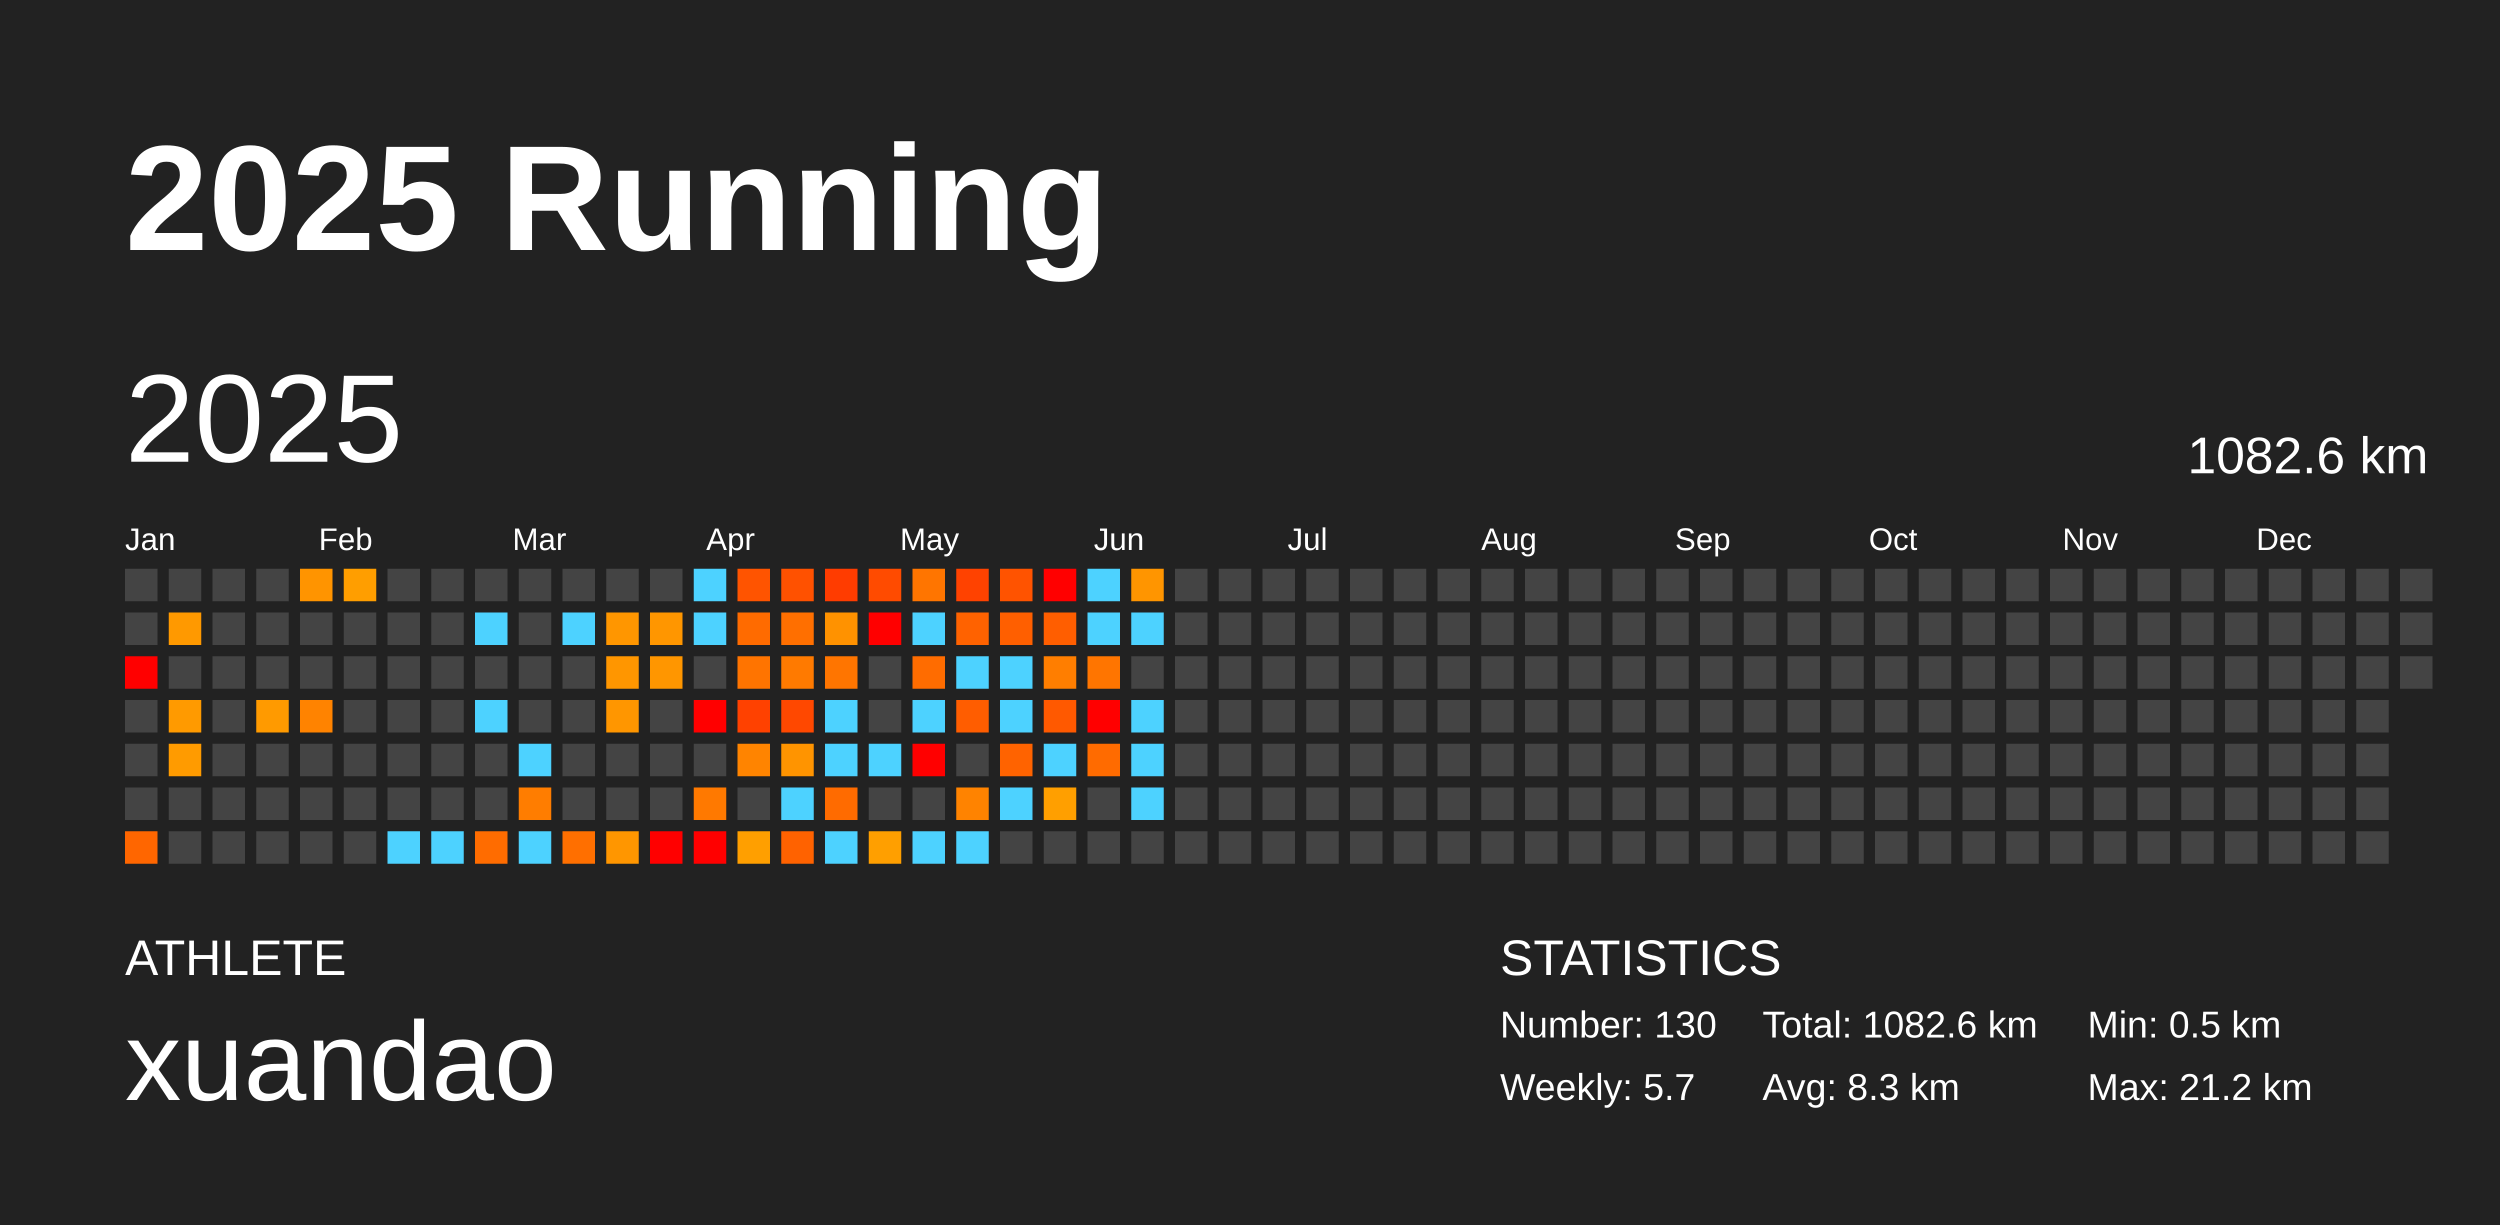
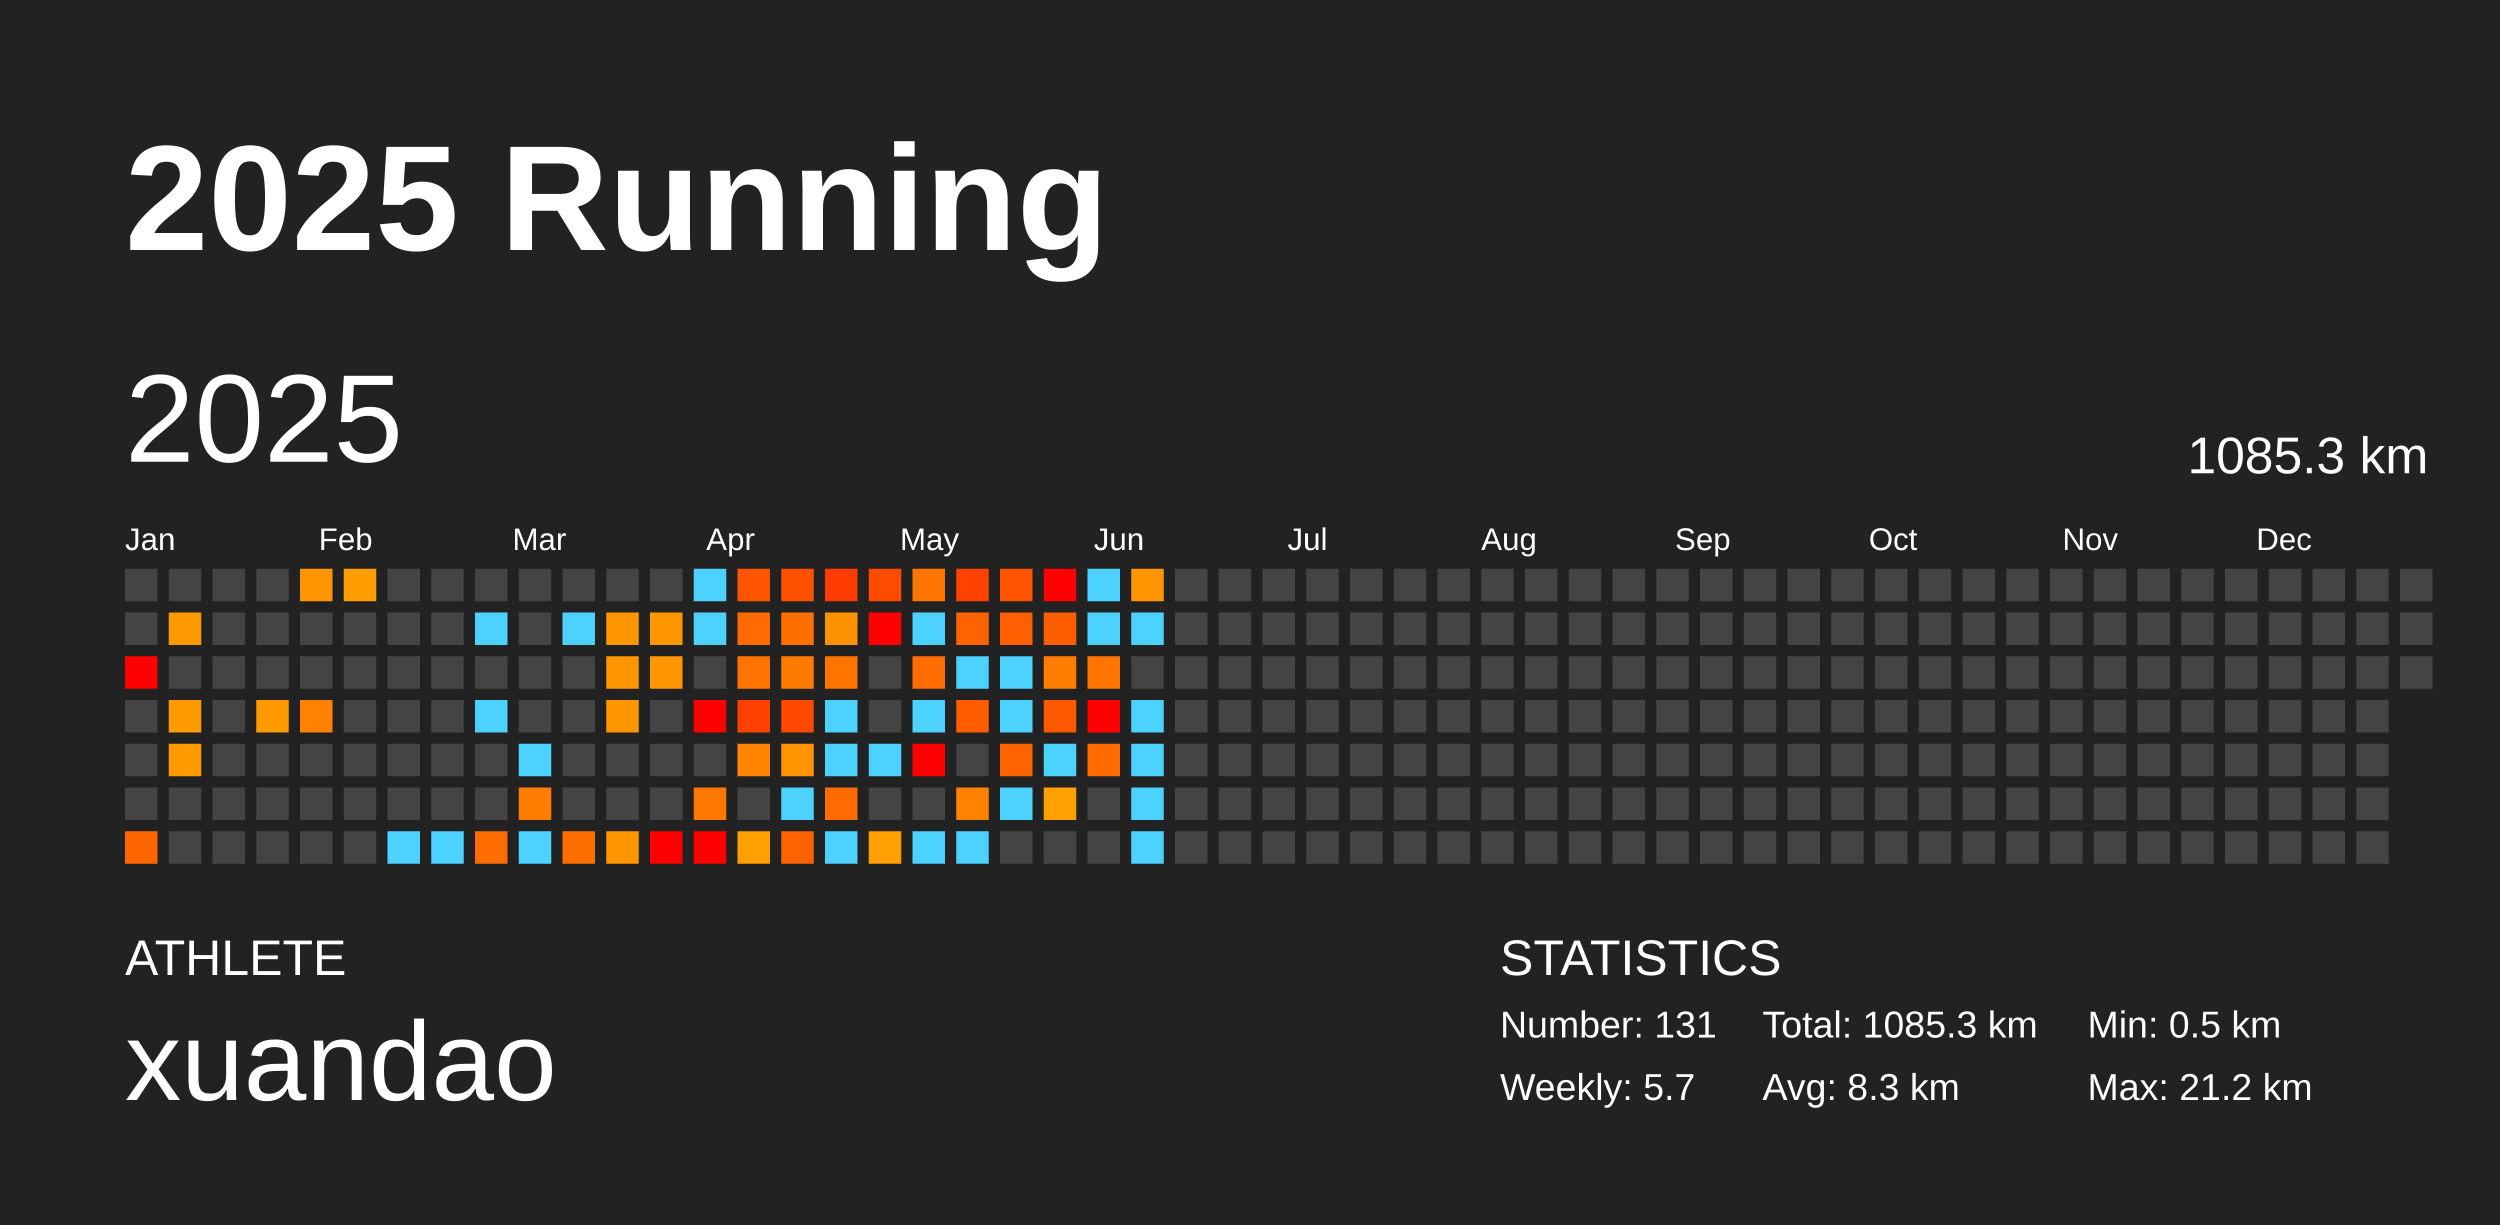
<svg xmlns="http://www.w3.org/2000/svg" baseProfile="full" height="98mm" version="1.1" viewBox="0,0,200,98" width="200mm">
  <defs />
  <rect fill="#222222" height="98" width="200" x="0" y="0" />
  <text fill="#FFFFFF" style="font-size:12px; font-family:Arial; font-weight:bold;" x="10" y="20">2025 Running</text>
  <text fill="#FFFFFF" style="font-size:4px; font-family:Arial" x="10" y="78">ATHLETE</text>
  <text fill="#FFFFFF" style="font-size:9px; font-family:Arial" x="10" y="88">xuandao</text>
  <text fill="#FFFFFF" style="font-size:4px; font-family:Arial" x="120" y="78">STATISTICS</text>
-   <text fill="#FFFFFF" style="font-size:3px; font-family:Arial" x="120" y="83">Number: 130</text>
+   <text fill="#FFFFFF" style="font-size:3px; font-family:Arial" x="120" y="83">Number: 131</text>
  <text fill="#FFFFFF" style="font-size:3px; font-family:Arial" x="120" y="88">Weekly: 5.7</text>
-   <text fill="#FFFFFF" style="font-size:3px; font-family:Arial" x="141" y="83">Total: 1082.6 km</text>
+   <text fill="#FFFFFF" style="font-size:3px; font-family:Arial" x="141" y="83">Total: 1085.3 km</text>
  <text fill="#FFFFFF" style="font-size:3px; font-family:Arial" x="141" y="88">Avg: 8.3 km</text>
  <text fill="#FFFFFF" style="font-size:3px; font-family:Arial" x="167" y="83">Min: 0.5 km</text>
  <text fill="#FFFFFF" style="font-size:3px; font-family:Arial" x="167" y="88">Max: 21.2 km</text>
  <text dominant-baseline="hanging" fill="#FFFFFF" style="font-size:10.0px; font-family:Arial;" x="10" y="30">2025</text>
-   <text dominant-baseline="hanging" fill="#FFFFFF" style="font-size:4.125px; font-family:Arial;" x="175" y="35">1082.6 km</text>
+   <text dominant-baseline="hanging" fill="#FFFFFF" style="font-size:4.125px; font-family:Arial;" x="175" y="35">1085.3 km</text>
  <text fill="#FFFFFF" style="font-size:2.5px; font-family:Arial" x="10.0" y="44">Jan</text>
  <text fill="#FFFFFF" style="font-size:2.5px; font-family:Arial" x="25.5" y="44">Feb</text>
  <text fill="#FFFFFF" style="font-size:2.5px; font-family:Arial" x="41.0" y="44">Mar</text>
  <text fill="#FFFFFF" style="font-size:2.5px; font-family:Arial" x="56.5" y="44">Apr</text>
  <text fill="#FFFFFF" style="font-size:2.5px; font-family:Arial" x="72.0" y="44">May</text>
  <text fill="#FFFFFF" style="font-size:2.5px; font-family:Arial" x="87.5" y="44">Jun</text>
  <text fill="#FFFFFF" style="font-size:2.5px; font-family:Arial" x="103.0" y="44">Jul</text>
  <text fill="#FFFFFF" style="font-size:2.5px; font-family:Arial" x="118.5" y="44">Aug</text>
  <text fill="#FFFFFF" style="font-size:2.5px; font-family:Arial" x="134.0" y="44">Sep</text>
  <text fill="#FFFFFF" style="font-size:2.5px; font-family:Arial" x="149.5" y="44">Oct</text>
  <text fill="#FFFFFF" style="font-size:2.5px; font-family:Arial" x="165.0" y="44">Nov</text>
  <text fill="#FFFFFF" style="font-size:2.5px; font-family:Arial" x="180.5" y="44">Dec</text>
  <rect fill="#444444" height="2.6" width="2.6" x="10.0" y="45.5" />
  <rect fill="#444444" height="2.6" width="2.6" x="10.0" y="49.0" />
  <rect fill="red" height="2.6" width="2.6" x="10.0" y="52.5" />
  <rect fill="#444444" height="2.6" width="2.6" x="10.0" y="56.0" />
  <rect fill="#444444" height="2.6" width="2.6" x="10.0" y="59.5" />
  <rect fill="#444444" height="2.6" width="2.6" x="10.0" y="63.0" />
  <rect fill="#ff6600" height="2.6" width="2.6" x="10.0" y="66.5" />
  <rect fill="#444444" height="2.6" width="2.6" x="13.5" y="45.5" />
  <rect fill="#ff9900" height="2.6" width="2.6" x="13.5" y="49.0" />
  <rect fill="#444444" height="2.6" width="2.6" x="13.5" y="52.5" />
  <rect fill="#ff9a00" height="2.6" width="2.6" x="13.5" y="56.0" />
  <rect fill="#ff9b00" height="2.6" width="2.6" x="13.5" y="59.5" />
  <rect fill="#444444" height="2.6" width="2.6" x="13.5" y="63.0" />
  <rect fill="#444444" height="2.6" width="2.6" x="13.5" y="66.5" />
  <rect fill="#444444" height="2.6" width="2.6" x="17.0" y="45.5" />
  <rect fill="#444444" height="2.6" width="2.6" x="17.0" y="49.0" />
  <rect fill="#444444" height="2.6" width="2.6" x="17.0" y="52.5" />
  <rect fill="#444444" height="2.6" width="2.6" x="17.0" y="56.0" />
  <rect fill="#444444" height="2.6" width="2.6" x="17.0" y="59.5" />
  <rect fill="#444444" height="2.6" width="2.6" x="17.0" y="63.0" />
  <rect fill="#444444" height="2.6" width="2.6" x="17.0" y="66.5" />
  <rect fill="#444444" height="2.6" width="2.6" x="20.5" y="45.5" />
  <rect fill="#444444" height="2.6" width="2.6" x="20.5" y="49.0" />
  <rect fill="#444444" height="2.6" width="2.6" x="20.5" y="52.5" />
  <rect fill="#ff9a00" height="2.6" width="2.6" x="20.5" y="56.0" />
  <rect fill="#444444" height="2.6" width="2.6" x="20.5" y="59.5" />
  <rect fill="#444444" height="2.6" width="2.6" x="20.5" y="63.0" />
  <rect fill="#444444" height="2.6" width="2.6" x="20.5" y="66.5" />
  <rect fill="#ff9400" height="2.6" width="2.6" x="24.0" y="45.5" />
  <rect fill="#444444" height="2.6" width="2.6" x="24.0" y="49.0" />
  <rect fill="#444444" height="2.6" width="2.6" x="24.0" y="52.5" />
  <rect fill="#ff8300" height="2.6" width="2.6" x="24.0" y="56.0" />
  <rect fill="#444444" height="2.6" width="2.6" x="24.0" y="59.5" />
  <rect fill="#444444" height="2.6" width="2.6" x="24.0" y="63.0" />
  <rect fill="#444444" height="2.6" width="2.6" x="24.0" y="66.5" />
  <rect fill="#ff9e00" height="2.6" width="2.6" x="27.5" y="45.5" />
  <rect fill="#444444" height="2.6" width="2.6" x="27.5" y="49.0" />
  <rect fill="#444444" height="2.6" width="2.6" x="27.5" y="52.5" />
  <rect fill="#444444" height="2.6" width="2.6" x="27.5" y="56.0" />
  <rect fill="#444444" height="2.6" width="2.6" x="27.5" y="59.5" />
  <rect fill="#444444" height="2.6" width="2.6" x="27.5" y="63.0" />
  <rect fill="#444444" height="2.6" width="2.6" x="27.5" y="66.5" />
  <rect fill="#444444" height="2.6" width="2.6" x="31.0" y="45.5" />
  <rect fill="#444444" height="2.6" width="2.6" x="31.0" y="49.0" />
  <rect fill="#444444" height="2.6" width="2.6" x="31.0" y="52.5" />
  <rect fill="#444444" height="2.6" width="2.6" x="31.0" y="56.0" />
  <rect fill="#444444" height="2.6" width="2.6" x="31.0" y="59.5" />
  <rect fill="#444444" height="2.6" width="2.6" x="31.0" y="63.0" />
  <rect fill="#4dd2ff" height="2.6" width="2.6" x="31.0" y="66.5" />
  <rect fill="#444444" height="2.6" width="2.6" x="34.5" y="45.5" />
  <rect fill="#444444" height="2.6" width="2.6" x="34.5" y="49.0" />
  <rect fill="#444444" height="2.6" width="2.6" x="34.5" y="52.5" />
  <rect fill="#444444" height="2.6" width="2.6" x="34.5" y="56.0" />
  <rect fill="#444444" height="2.6" width="2.6" x="34.5" y="59.5" />
  <rect fill="#444444" height="2.6" width="2.6" x="34.5" y="63.0" />
  <rect fill="#4dd2ff" height="2.6" width="2.6" x="34.5" y="66.5" />
  <rect fill="#444444" height="2.6" width="2.6" x="38.0" y="45.5" />
  <rect fill="#4dd2ff" height="2.6" width="2.6" x="38.0" y="49.0" />
  <rect fill="#444444" height="2.6" width="2.6" x="38.0" y="52.5" />
  <rect fill="#4dd2ff" height="2.6" width="2.6" x="38.0" y="56.0" />
  <rect fill="#444444" height="2.6" width="2.6" x="38.0" y="59.5" />
  <rect fill="#444444" height="2.6" width="2.6" x="38.0" y="63.0" />
  <rect fill="#ff6c00" height="2.6" width="2.6" x="38.0" y="66.5" />
  <rect fill="#444444" height="2.6" width="2.6" x="41.5" y="45.5" />
  <rect fill="#444444" height="2.6" width="2.6" x="41.5" y="49.0" />
  <rect fill="#444444" height="2.6" width="2.6" x="41.5" y="52.5" />
  <rect fill="#444444" height="2.6" width="2.6" x="41.5" y="56.0" />
  <rect fill="#4dd2ff" height="2.6" width="2.6" x="41.5" y="59.5" />
  <rect fill="#ff7d00" height="2.6" width="2.6" x="41.5" y="63.0" />
  <rect fill="#4dd2ff" height="2.6" width="2.6" x="41.5" y="66.5" />
  <rect fill="#444444" height="2.6" width="2.6" x="45.0" y="45.5" />
  <rect fill="#4dd2ff" height="2.6" width="2.6" x="45.0" y="49.0" />
  <rect fill="#444444" height="2.6" width="2.6" x="45.0" y="52.5" />
  <rect fill="#444444" height="2.6" width="2.6" x="45.0" y="56.0" />
  <rect fill="#444444" height="2.6" width="2.6" x="45.0" y="59.5" />
  <rect fill="#444444" height="2.6" width="2.6" x="45.0" y="63.0" />
  <rect fill="#ff6f00" height="2.6" width="2.6" x="45.0" y="66.5" />
  <rect fill="#444444" height="2.6" width="2.6" x="48.5" y="45.5" />
  <rect fill="#ff9600" height="2.6" width="2.6" x="48.5" y="49.0" />
  <rect fill="#ff9600" height="2.6" width="2.6" x="48.5" y="52.5" />
  <rect fill="#ff9600" height="2.6" width="2.6" x="48.5" y="56.0" />
  <rect fill="#444444" height="2.6" width="2.6" x="48.5" y="59.5" />
  <rect fill="#444444" height="2.6" width="2.6" x="48.5" y="63.0" />
  <rect fill="#ff9600" height="2.6" width="2.6" x="48.5" y="66.5" />
  <rect fill="#444444" height="2.6" width="2.6" x="52.0" y="45.5" />
  <rect fill="#ff9600" height="2.6" width="2.6" x="52.0" y="49.0" />
  <rect fill="#ff9600" height="2.6" width="2.6" x="52.0" y="52.5" />
  <rect fill="#444444" height="2.6" width="2.6" x="52.0" y="56.0" />
  <rect fill="#444444" height="2.6" width="2.6" x="52.0" y="59.5" />
  <rect fill="#444444" height="2.6" width="2.6" x="52.0" y="63.0" />
  <rect fill="red" height="2.6" width="2.6" x="52.0" y="66.5" />
  <rect fill="#4dd2ff" height="2.6" width="2.6" x="55.5" y="45.5" />
  <rect fill="#4dd2ff" height="2.6" width="2.6" x="55.5" y="49.0" />
  <rect fill="#444444" height="2.6" width="2.6" x="55.5" y="52.5" />
  <rect fill="red" height="2.6" width="2.6" x="55.5" y="56.0" />
  <rect fill="#444444" height="2.6" width="2.6" x="55.5" y="59.5" />
  <rect fill="#ff7900" height="2.6" width="2.6" x="55.5" y="63.0" />
  <rect fill="red" height="2.6" width="2.6" x="55.5" y="66.5" />
  <rect fill="#ff5400" height="2.6" width="2.6" x="59.0" y="45.5" />
  <rect fill="#ff6b00" height="2.6" width="2.6" x="59.0" y="49.0" />
  <rect fill="#ff7400" height="2.6" width="2.6" x="59.0" y="52.5" />
  <rect fill="#ff4100" height="2.6" width="2.6" x="59.0" y="56.0" />
  <rect fill="#ff8400" height="2.6" width="2.6" x="59.0" y="59.5" />
  <rect fill="#444444" height="2.6" width="2.6" x="59.0" y="63.0" />
  <rect fill="#ff9f00" height="2.6" width="2.6" x="59.0" y="66.5" />
  <rect fill="#ff5100" height="2.6" width="2.6" x="62.5" y="45.5" />
  <rect fill="#ff6f00" height="2.6" width="2.6" x="62.5" y="49.0" />
  <rect fill="#ff7a00" height="2.6" width="2.6" x="62.5" y="52.5" />
  <rect fill="#ff4800" height="2.6" width="2.6" x="62.5" y="56.0" />
  <rect fill="#ff9400" height="2.6" width="2.6" x="62.5" y="59.5" />
  <rect fill="#4dd2ff" height="2.6" width="2.6" x="62.5" y="63.0" />
  <rect fill="#ff6200" height="2.6" width="2.6" x="62.5" y="66.5" />
  <rect fill="#ff3c00" height="2.6" width="2.6" x="66.0" y="45.5" />
  <rect fill="#ff9200" height="2.6" width="2.6" x="66.0" y="49.0" />
  <rect fill="#ff7500" height="2.6" width="2.6" x="66.0" y="52.5" />
  <rect fill="#4dd2ff" height="2.6" width="2.6" x="66.0" y="56.0" />
  <rect fill="#4dd2ff" height="2.6" width="2.6" x="66.0" y="59.5" />
  <rect fill="#ff6b00" height="2.6" width="2.6" x="66.0" y="63.0" />
  <rect fill="#4dd2ff" height="2.6" width="2.6" x="66.0" y="66.5" />
  <rect fill="#ff4b00" height="2.6" width="2.6" x="69.5" y="45.5" />
  <rect fill="red" height="2.6" width="2.6" x="69.5" y="49.0" />
  <rect fill="#444444" height="2.6" width="2.6" x="69.5" y="52.5" />
  <rect fill="#444444" height="2.6" width="2.6" x="69.5" y="56.0" />
  <rect fill="#4dd2ff" height="2.6" width="2.6" x="69.5" y="59.5" />
  <rect fill="#444444" height="2.6" width="2.6" x="69.5" y="63.0" />
  <rect fill="#ff9f00" height="2.6" width="2.6" x="69.5" y="66.5" />
  <rect fill="#ff7500" height="2.6" width="2.6" x="73.0" y="45.5" />
  <rect fill="#4dd2ff" height="2.6" width="2.6" x="73.0" y="49.0" />
  <rect fill="#ff6c00" height="2.6" width="2.6" x="73.0" y="52.5" />
  <rect fill="#4dd2ff" height="2.6" width="2.6" x="73.0" y="56.0" />
  <rect fill="red" height="2.6" width="2.6" x="73.0" y="59.5" />
  <rect fill="#444444" height="2.6" width="2.6" x="73.0" y="63.0" />
  <rect fill="#4dd2ff" height="2.6" width="2.6" x="73.0" y="66.5" />
  <rect fill="#ff4200" height="2.6" width="2.6" x="76.5" y="45.5" />
  <rect fill="#ff6200" height="2.6" width="2.6" x="76.5" y="49.0" />
  <rect fill="#4dd2ff" height="2.6" width="2.6" x="76.5" y="52.5" />
  <rect fill="#ff5d00" height="2.6" width="2.6" x="76.5" y="56.0" />
  <rect fill="#444444" height="2.6" width="2.6" x="76.5" y="59.5" />
  <rect fill="#ff8300" height="2.6" width="2.6" x="76.5" y="63.0" />
  <rect fill="#4dd2ff" height="2.6" width="2.6" x="76.5" y="66.5" />
  <rect fill="#ff5300" height="2.6" width="2.6" x="80.0" y="45.5" />
  <rect fill="#ff5f00" height="2.6" width="2.6" x="80.0" y="49.0" />
  <rect fill="#4dd2ff" height="2.6" width="2.6" x="80.0" y="52.5" />
  <rect fill="#4dd2ff" height="2.6" width="2.6" x="80.0" y="56.0" />
  <rect fill="#ff6300" height="2.6" width="2.6" x="80.0" y="59.5" />
  <rect fill="#4dd2ff" height="2.6" width="2.6" x="80.0" y="63.0" />
  <rect fill="#444444" height="2.6" width="2.6" x="80.0" y="66.5" />
  <rect fill="red" height="2.6" width="2.6" x="83.5" y="45.5" />
  <rect fill="#ff5e00" height="2.6" width="2.6" x="83.5" y="49.0" />
  <rect fill="#ff7e00" height="2.6" width="2.6" x="83.5" y="52.5" />
  <rect fill="#ff5900" height="2.6" width="2.6" x="83.5" y="56.0" />
  <rect fill="#4dd2ff" height="2.6" width="2.6" x="83.5" y="59.5" />
  <rect fill="#ff9f00" height="2.6" width="2.6" x="83.5" y="63.0" />
  <rect fill="#444444" height="2.6" width="2.6" x="83.5" y="66.5" />
  <rect fill="#4dd2ff" height="2.6" width="2.6" x="87.0" y="45.5" />
  <rect fill="#4dd2ff" height="2.6" width="2.6" x="87.0" y="49.0" />
  <rect fill="#ff7500" height="2.6" width="2.6" x="87.0" y="52.5" />
  <rect fill="red" height="2.6" width="2.6" x="87.0" y="56.0" />
  <rect fill="#ff6b00" height="2.6" width="2.6" x="87.0" y="59.5" />
  <rect fill="#444444" height="2.6" width="2.6" x="87.0" y="63.0" />
  <rect fill="#444444" height="2.6" width="2.6" x="87.0" y="66.5" />
  <rect fill="#ff9500" height="2.6" width="2.6" x="90.5" y="45.5" />
  <rect fill="#4dd2ff" height="2.6" width="2.6" x="90.5" y="49.0" />
  <rect fill="#444444" height="2.6" width="2.6" x="90.5" y="52.5" />
  <rect fill="#4dd2ff" height="2.6" width="2.6" x="90.5" y="56.0" />
  <rect fill="#4dd2ff" height="2.6" width="2.6" x="90.5" y="59.5" />
  <rect fill="#4dd2ff" height="2.6" width="2.6" x="90.5" y="63.0" />
-   <rect fill="#444444" height="2.6" width="2.6" x="90.5" y="66.5" />
+   <rect fill="#4dd2ff" height="2.6" width="2.6" x="90.5" y="66.5" />
  <rect fill="#444444" height="2.6" width="2.6" x="94.0" y="45.5" />
  <rect fill="#444444" height="2.6" width="2.6" x="94.0" y="49.0" />
  <rect fill="#444444" height="2.6" width="2.6" x="94.0" y="52.5" />
  <rect fill="#444444" height="2.6" width="2.6" x="94.0" y="56.0" />
  <rect fill="#444444" height="2.6" width="2.6" x="94.0" y="59.5" />
  <rect fill="#444444" height="2.6" width="2.6" x="94.0" y="63.0" />
  <rect fill="#444444" height="2.6" width="2.6" x="94.0" y="66.5" />
  <rect fill="#444444" height="2.6" width="2.6" x="97.5" y="45.5" />
  <rect fill="#444444" height="2.6" width="2.6" x="97.5" y="49.0" />
  <rect fill="#444444" height="2.6" width="2.6" x="97.5" y="52.5" />
  <rect fill="#444444" height="2.6" width="2.6" x="97.5" y="56.0" />
  <rect fill="#444444" height="2.6" width="2.6" x="97.5" y="59.5" />
  <rect fill="#444444" height="2.6" width="2.6" x="97.5" y="63.0" />
  <rect fill="#444444" height="2.6" width="2.6" x="97.5" y="66.5" />
  <rect fill="#444444" height="2.6" width="2.6" x="101.0" y="45.5" />
  <rect fill="#444444" height="2.6" width="2.6" x="101.0" y="49.0" />
  <rect fill="#444444" height="2.6" width="2.6" x="101.0" y="52.5" />
  <rect fill="#444444" height="2.6" width="2.6" x="101.0" y="56.0" />
  <rect fill="#444444" height="2.6" width="2.6" x="101.0" y="59.5" />
  <rect fill="#444444" height="2.6" width="2.6" x="101.0" y="63.0" />
  <rect fill="#444444" height="2.6" width="2.6" x="101.0" y="66.5" />
  <rect fill="#444444" height="2.6" width="2.6" x="104.5" y="45.5" />
  <rect fill="#444444" height="2.6" width="2.6" x="104.5" y="49.0" />
  <rect fill="#444444" height="2.6" width="2.6" x="104.5" y="52.5" />
  <rect fill="#444444" height="2.6" width="2.6" x="104.5" y="56.0" />
  <rect fill="#444444" height="2.6" width="2.6" x="104.5" y="59.5" />
  <rect fill="#444444" height="2.6" width="2.6" x="104.5" y="63.0" />
  <rect fill="#444444" height="2.6" width="2.6" x="104.5" y="66.5" />
  <rect fill="#444444" height="2.6" width="2.6" x="108.0" y="45.5" />
  <rect fill="#444444" height="2.6" width="2.6" x="108.0" y="49.0" />
  <rect fill="#444444" height="2.6" width="2.6" x="108.0" y="52.5" />
  <rect fill="#444444" height="2.6" width="2.6" x="108.0" y="56.0" />
  <rect fill="#444444" height="2.6" width="2.6" x="108.0" y="59.5" />
  <rect fill="#444444" height="2.6" width="2.6" x="108.0" y="63.0" />
  <rect fill="#444444" height="2.6" width="2.6" x="108.0" y="66.5" />
  <rect fill="#444444" height="2.6" width="2.6" x="111.5" y="45.5" />
  <rect fill="#444444" height="2.6" width="2.6" x="111.5" y="49.0" />
  <rect fill="#444444" height="2.6" width="2.6" x="111.5" y="52.5" />
  <rect fill="#444444" height="2.6" width="2.6" x="111.5" y="56.0" />
  <rect fill="#444444" height="2.6" width="2.6" x="111.5" y="59.5" />
  <rect fill="#444444" height="2.6" width="2.6" x="111.5" y="63.0" />
  <rect fill="#444444" height="2.6" width="2.6" x="111.5" y="66.5" />
  <rect fill="#444444" height="2.6" width="2.6" x="115.0" y="45.5" />
  <rect fill="#444444" height="2.6" width="2.6" x="115.0" y="49.0" />
  <rect fill="#444444" height="2.6" width="2.6" x="115.0" y="52.5" />
  <rect fill="#444444" height="2.6" width="2.6" x="115.0" y="56.0" />
  <rect fill="#444444" height="2.6" width="2.6" x="115.0" y="59.5" />
  <rect fill="#444444" height="2.6" width="2.6" x="115.0" y="63.0" />
  <rect fill="#444444" height="2.6" width="2.6" x="115.0" y="66.5" />
  <rect fill="#444444" height="2.6" width="2.6" x="118.5" y="45.5" />
  <rect fill="#444444" height="2.6" width="2.6" x="118.5" y="49.0" />
  <rect fill="#444444" height="2.6" width="2.6" x="118.5" y="52.5" />
  <rect fill="#444444" height="2.6" width="2.6" x="118.5" y="56.0" />
  <rect fill="#444444" height="2.6" width="2.6" x="118.5" y="59.5" />
  <rect fill="#444444" height="2.6" width="2.6" x="118.5" y="63.0" />
  <rect fill="#444444" height="2.6" width="2.6" x="118.5" y="66.5" />
  <rect fill="#444444" height="2.6" width="2.6" x="122.0" y="45.5" />
  <rect fill="#444444" height="2.6" width="2.6" x="122.0" y="49.0" />
  <rect fill="#444444" height="2.6" width="2.6" x="122.0" y="52.5" />
  <rect fill="#444444" height="2.6" width="2.6" x="122.0" y="56.0" />
  <rect fill="#444444" height="2.6" width="2.6" x="122.0" y="59.5" />
  <rect fill="#444444" height="2.6" width="2.6" x="122.0" y="63.0" />
  <rect fill="#444444" height="2.6" width="2.6" x="122.0" y="66.5" />
  <rect fill="#444444" height="2.6" width="2.6" x="125.5" y="45.5" />
  <rect fill="#444444" height="2.6" width="2.6" x="125.5" y="49.0" />
  <rect fill="#444444" height="2.6" width="2.6" x="125.5" y="52.5" />
  <rect fill="#444444" height="2.6" width="2.6" x="125.5" y="56.0" />
  <rect fill="#444444" height="2.6" width="2.6" x="125.5" y="59.5" />
  <rect fill="#444444" height="2.6" width="2.6" x="125.5" y="63.0" />
  <rect fill="#444444" height="2.6" width="2.6" x="125.5" y="66.5" />
  <rect fill="#444444" height="2.6" width="2.6" x="129.0" y="45.5" />
  <rect fill="#444444" height="2.6" width="2.6" x="129.0" y="49.0" />
  <rect fill="#444444" height="2.6" width="2.6" x="129.0" y="52.5" />
  <rect fill="#444444" height="2.6" width="2.6" x="129.0" y="56.0" />
  <rect fill="#444444" height="2.6" width="2.6" x="129.0" y="59.5" />
  <rect fill="#444444" height="2.6" width="2.6" x="129.0" y="63.0" />
  <rect fill="#444444" height="2.6" width="2.6" x="129.0" y="66.5" />
  <rect fill="#444444" height="2.6" width="2.6" x="132.5" y="45.5" />
  <rect fill="#444444" height="2.6" width="2.6" x="132.5" y="49.0" />
  <rect fill="#444444" height="2.6" width="2.6" x="132.5" y="52.5" />
  <rect fill="#444444" height="2.6" width="2.6" x="132.5" y="56.0" />
  <rect fill="#444444" height="2.6" width="2.6" x="132.5" y="59.5" />
  <rect fill="#444444" height="2.6" width="2.6" x="132.5" y="63.0" />
  <rect fill="#444444" height="2.6" width="2.6" x="132.5" y="66.5" />
  <rect fill="#444444" height="2.6" width="2.6" x="136.0" y="45.5" />
  <rect fill="#444444" height="2.6" width="2.6" x="136.0" y="49.0" />
  <rect fill="#444444" height="2.6" width="2.6" x="136.0" y="52.5" />
  <rect fill="#444444" height="2.6" width="2.6" x="136.0" y="56.0" />
  <rect fill="#444444" height="2.6" width="2.6" x="136.0" y="59.5" />
  <rect fill="#444444" height="2.6" width="2.6" x="136.0" y="63.0" />
  <rect fill="#444444" height="2.6" width="2.6" x="136.0" y="66.5" />
  <rect fill="#444444" height="2.6" width="2.6" x="139.5" y="45.5" />
  <rect fill="#444444" height="2.6" width="2.6" x="139.5" y="49.0" />
  <rect fill="#444444" height="2.6" width="2.6" x="139.5" y="52.5" />
  <rect fill="#444444" height="2.6" width="2.6" x="139.5" y="56.0" />
  <rect fill="#444444" height="2.6" width="2.6" x="139.5" y="59.5" />
  <rect fill="#444444" height="2.6" width="2.6" x="139.5" y="63.0" />
  <rect fill="#444444" height="2.6" width="2.6" x="139.5" y="66.5" />
  <rect fill="#444444" height="2.6" width="2.6" x="143.0" y="45.5" />
  <rect fill="#444444" height="2.6" width="2.6" x="143.0" y="49.0" />
  <rect fill="#444444" height="2.6" width="2.6" x="143.0" y="52.5" />
  <rect fill="#444444" height="2.6" width="2.6" x="143.0" y="56.0" />
  <rect fill="#444444" height="2.6" width="2.6" x="143.0" y="59.5" />
  <rect fill="#444444" height="2.6" width="2.6" x="143.0" y="63.0" />
  <rect fill="#444444" height="2.6" width="2.6" x="143.0" y="66.5" />
  <rect fill="#444444" height="2.6" width="2.6" x="146.5" y="45.5" />
  <rect fill="#444444" height="2.6" width="2.6" x="146.5" y="49.0" />
  <rect fill="#444444" height="2.6" width="2.6" x="146.5" y="52.5" />
  <rect fill="#444444" height="2.6" width="2.6" x="146.5" y="56.0" />
  <rect fill="#444444" height="2.6" width="2.6" x="146.5" y="59.5" />
  <rect fill="#444444" height="2.6" width="2.6" x="146.5" y="63.0" />
  <rect fill="#444444" height="2.6" width="2.6" x="146.5" y="66.5" />
  <rect fill="#444444" height="2.6" width="2.6" x="150.0" y="45.5" />
  <rect fill="#444444" height="2.6" width="2.6" x="150.0" y="49.0" />
  <rect fill="#444444" height="2.6" width="2.6" x="150.0" y="52.5" />
  <rect fill="#444444" height="2.6" width="2.6" x="150.0" y="56.0" />
  <rect fill="#444444" height="2.6" width="2.6" x="150.0" y="59.5" />
  <rect fill="#444444" height="2.6" width="2.6" x="150.0" y="63.0" />
  <rect fill="#444444" height="2.6" width="2.6" x="150.0" y="66.5" />
  <rect fill="#444444" height="2.6" width="2.6" x="153.5" y="45.5" />
  <rect fill="#444444" height="2.6" width="2.6" x="153.5" y="49.0" />
  <rect fill="#444444" height="2.6" width="2.6" x="153.5" y="52.5" />
  <rect fill="#444444" height="2.6" width="2.6" x="153.5" y="56.0" />
  <rect fill="#444444" height="2.6" width="2.6" x="153.5" y="59.5" />
  <rect fill="#444444" height="2.6" width="2.6" x="153.5" y="63.0" />
  <rect fill="#444444" height="2.6" width="2.6" x="153.5" y="66.5" />
  <rect fill="#444444" height="2.6" width="2.6" x="157.0" y="45.5" />
  <rect fill="#444444" height="2.6" width="2.6" x="157.0" y="49.0" />
  <rect fill="#444444" height="2.6" width="2.6" x="157.0" y="52.5" />
  <rect fill="#444444" height="2.6" width="2.6" x="157.0" y="56.0" />
  <rect fill="#444444" height="2.6" width="2.6" x="157.0" y="59.5" />
  <rect fill="#444444" height="2.6" width="2.6" x="157.0" y="63.0" />
  <rect fill="#444444" height="2.6" width="2.6" x="157.0" y="66.5" />
  <rect fill="#444444" height="2.6" width="2.6" x="160.5" y="45.5" />
  <rect fill="#444444" height="2.6" width="2.6" x="160.5" y="49.0" />
  <rect fill="#444444" height="2.6" width="2.6" x="160.5" y="52.5" />
  <rect fill="#444444" height="2.6" width="2.6" x="160.5" y="56.0" />
  <rect fill="#444444" height="2.6" width="2.6" x="160.5" y="59.5" />
  <rect fill="#444444" height="2.6" width="2.6" x="160.5" y="63.0" />
  <rect fill="#444444" height="2.6" width="2.6" x="160.5" y="66.5" />
  <rect fill="#444444" height="2.6" width="2.6" x="164.0" y="45.5" />
  <rect fill="#444444" height="2.6" width="2.6" x="164.0" y="49.0" />
  <rect fill="#444444" height="2.6" width="2.6" x="164.0" y="52.5" />
  <rect fill="#444444" height="2.6" width="2.6" x="164.0" y="56.0" />
  <rect fill="#444444" height="2.6" width="2.6" x="164.0" y="59.5" />
  <rect fill="#444444" height="2.6" width="2.6" x="164.0" y="63.0" />
  <rect fill="#444444" height="2.6" width="2.6" x="164.0" y="66.5" />
  <rect fill="#444444" height="2.6" width="2.6" x="167.5" y="45.5" />
  <rect fill="#444444" height="2.6" width="2.6" x="167.5" y="49.0" />
  <rect fill="#444444" height="2.6" width="2.6" x="167.5" y="52.5" />
  <rect fill="#444444" height="2.6" width="2.6" x="167.5" y="56.0" />
  <rect fill="#444444" height="2.6" width="2.6" x="167.5" y="59.5" />
  <rect fill="#444444" height="2.6" width="2.6" x="167.5" y="63.0" />
  <rect fill="#444444" height="2.6" width="2.6" x="167.5" y="66.5" />
  <rect fill="#444444" height="2.6" width="2.6" x="171.0" y="45.5" />
  <rect fill="#444444" height="2.6" width="2.6" x="171.0" y="49.0" />
  <rect fill="#444444" height="2.6" width="2.6" x="171.0" y="52.5" />
  <rect fill="#444444" height="2.6" width="2.6" x="171.0" y="56.0" />
  <rect fill="#444444" height="2.6" width="2.6" x="171.0" y="59.5" />
  <rect fill="#444444" height="2.6" width="2.6" x="171.0" y="63.0" />
  <rect fill="#444444" height="2.6" width="2.6" x="171.0" y="66.5" />
  <rect fill="#444444" height="2.6" width="2.6" x="174.5" y="45.5" />
  <rect fill="#444444" height="2.6" width="2.6" x="174.5" y="49.0" />
  <rect fill="#444444" height="2.6" width="2.6" x="174.5" y="52.5" />
  <rect fill="#444444" height="2.6" width="2.6" x="174.5" y="56.0" />
  <rect fill="#444444" height="2.6" width="2.6" x="174.5" y="59.5" />
  <rect fill="#444444" height="2.6" width="2.6" x="174.5" y="63.0" />
  <rect fill="#444444" height="2.6" width="2.6" x="174.5" y="66.5" />
  <rect fill="#444444" height="2.6" width="2.6" x="178.0" y="45.5" />
  <rect fill="#444444" height="2.6" width="2.6" x="178.0" y="49.0" />
  <rect fill="#444444" height="2.6" width="2.6" x="178.0" y="52.5" />
  <rect fill="#444444" height="2.6" width="2.6" x="178.0" y="56.0" />
  <rect fill="#444444" height="2.6" width="2.6" x="178.0" y="59.5" />
  <rect fill="#444444" height="2.6" width="2.6" x="178.0" y="63.0" />
  <rect fill="#444444" height="2.6" width="2.6" x="178.0" y="66.5" />
  <rect fill="#444444" height="2.6" width="2.6" x="181.5" y="45.5" />
  <rect fill="#444444" height="2.6" width="2.6" x="181.5" y="49.0" />
  <rect fill="#444444" height="2.6" width="2.6" x="181.5" y="52.5" />
  <rect fill="#444444" height="2.6" width="2.6" x="181.5" y="56.0" />
  <rect fill="#444444" height="2.6" width="2.6" x="181.5" y="59.5" />
  <rect fill="#444444" height="2.6" width="2.6" x="181.5" y="63.0" />
  <rect fill="#444444" height="2.6" width="2.6" x="181.5" y="66.5" />
  <rect fill="#444444" height="2.6" width="2.6" x="185.0" y="45.5" />
  <rect fill="#444444" height="2.6" width="2.6" x="185.0" y="49.0" />
  <rect fill="#444444" height="2.6" width="2.6" x="185.0" y="52.5" />
  <rect fill="#444444" height="2.6" width="2.6" x="185.0" y="56.0" />
  <rect fill="#444444" height="2.6" width="2.6" x="185.0" y="59.5" />
  <rect fill="#444444" height="2.6" width="2.6" x="185.0" y="63.0" />
  <rect fill="#444444" height="2.6" width="2.6" x="185.0" y="66.5" />
  <rect fill="#444444" height="2.6" width="2.6" x="188.5" y="45.5" />
  <rect fill="#444444" height="2.6" width="2.6" x="188.5" y="49.0" />
  <rect fill="#444444" height="2.6" width="2.6" x="188.5" y="52.5" />
  <rect fill="#444444" height="2.6" width="2.6" x="188.5" y="56.0" />
  <rect fill="#444444" height="2.6" width="2.6" x="188.5" y="59.5" />
  <rect fill="#444444" height="2.6" width="2.6" x="188.5" y="63.0" />
  <rect fill="#444444" height="2.6" width="2.6" x="188.5" y="66.5" />
  <rect fill="#444444" height="2.6" width="2.6" x="192.0" y="45.5" />
  <rect fill="#444444" height="2.6" width="2.6" x="192.0" y="49.0" />
  <rect fill="#444444" height="2.6" width="2.6" x="192.0" y="52.5" />
</svg>
